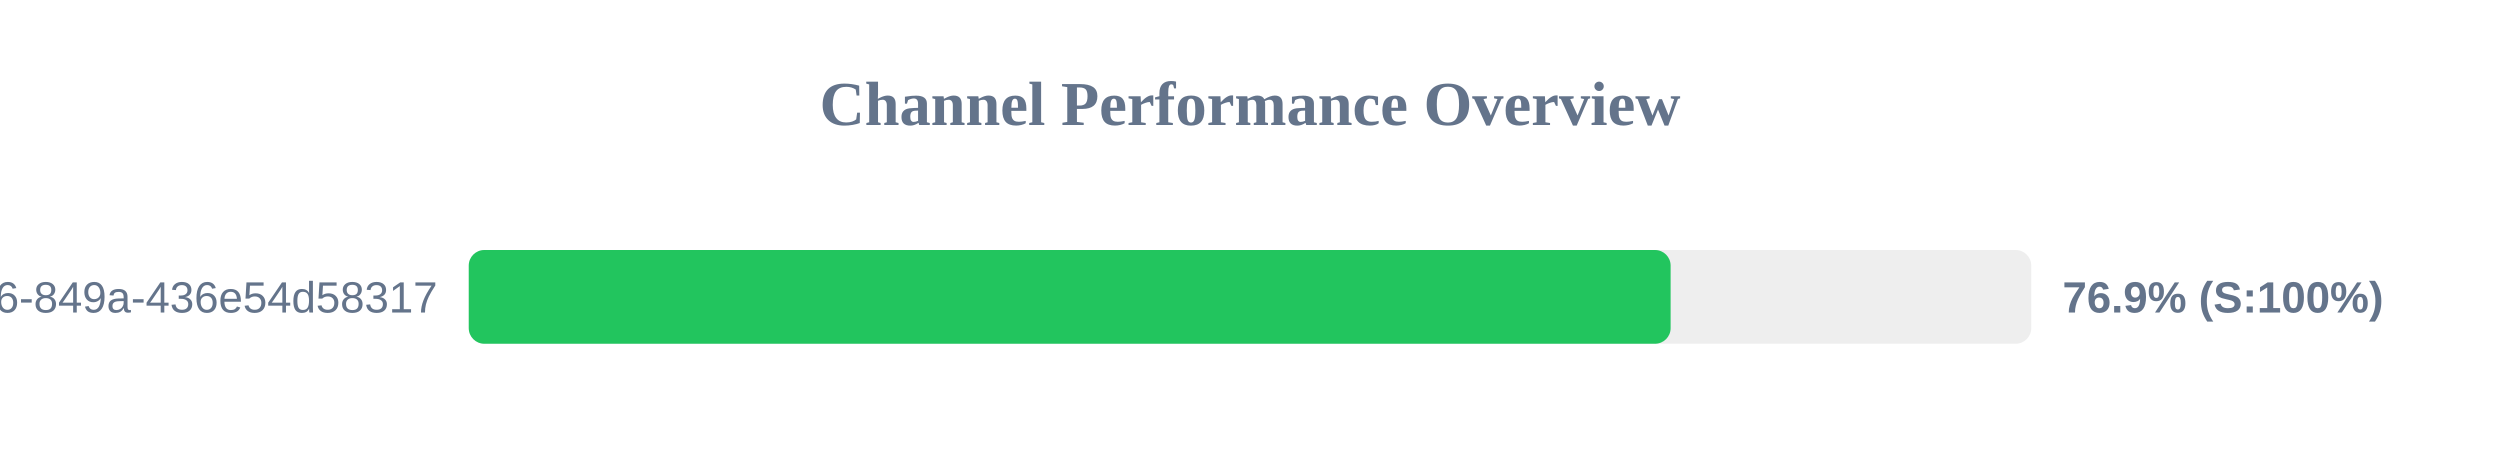
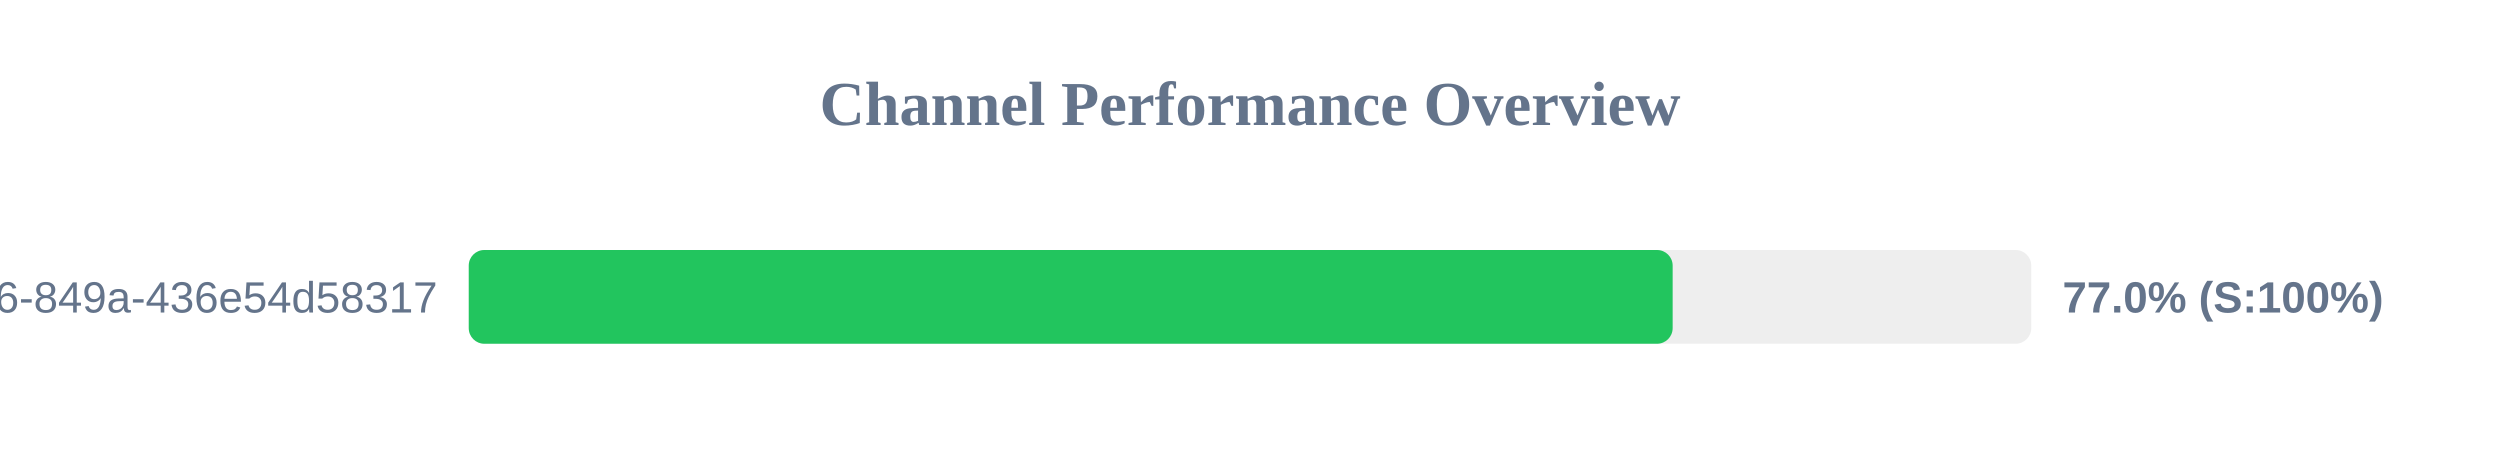
<svg xmlns="http://www.w3.org/2000/svg" width="800" height="150" version="1.1">
  <style>
        .row { font: 14px Arial; fill: #64748b; }
        .score { font: bold 14px Arial; fill: #64748b; }
    </style>
  <text x="400" y="40" text-anchor="middle" font-size="20px" font-weight="bold" fill="#64748b">Channel Performance Overview</text>
  <rect x="150" y="80" width="500" height="30" fill="#eee" rx="5" />
-   <rect x="150" y="80" width="384.6" height="30" fill="#22c55e" rx="5" />
+   <rect x="150" y="80" width="385.25" height="30" fill="#22c55e" rx="5" />
  <text x="140" y="100" text-anchor="end" class="row">?uuid=29fbd51f-03c8-4d76-849a-436e54d58317</text>
-   <text x="660" y="100" text-anchor="start" class="score">76.9% (S:100%)</text>
+   <text x="660" y="100" text-anchor="start" class="score">77.0% (S:100%)</text>
</svg>
